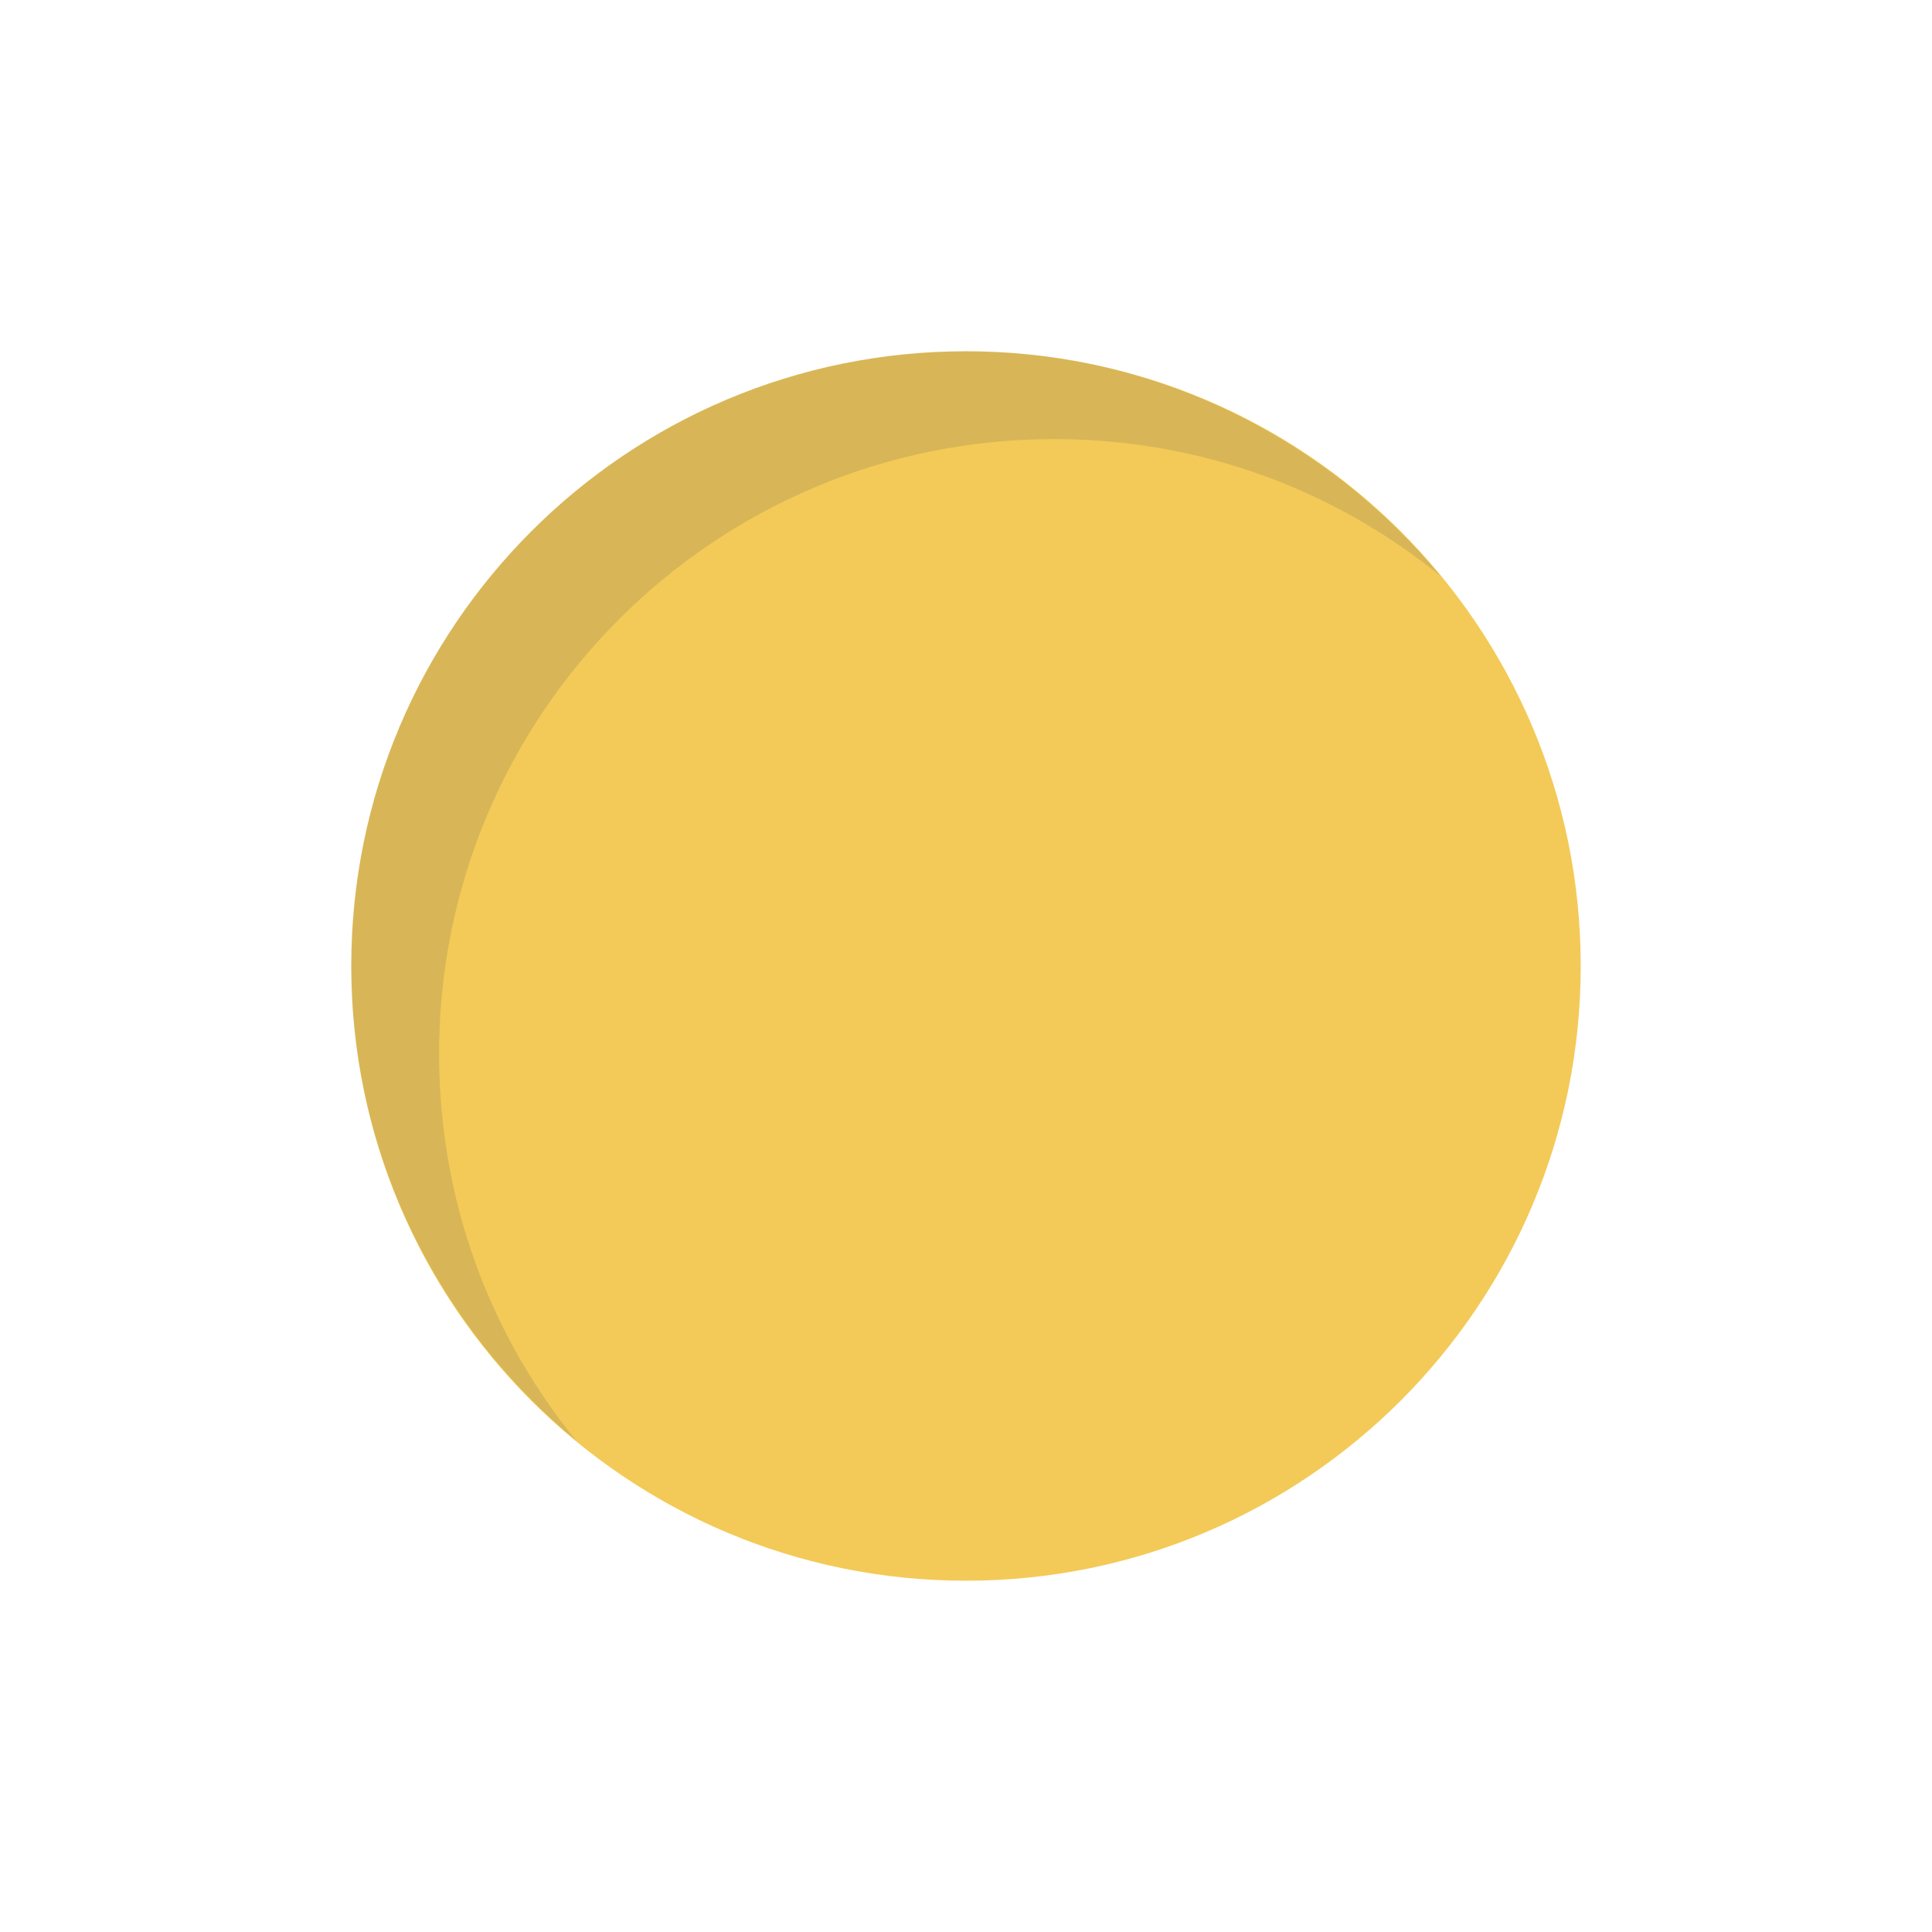
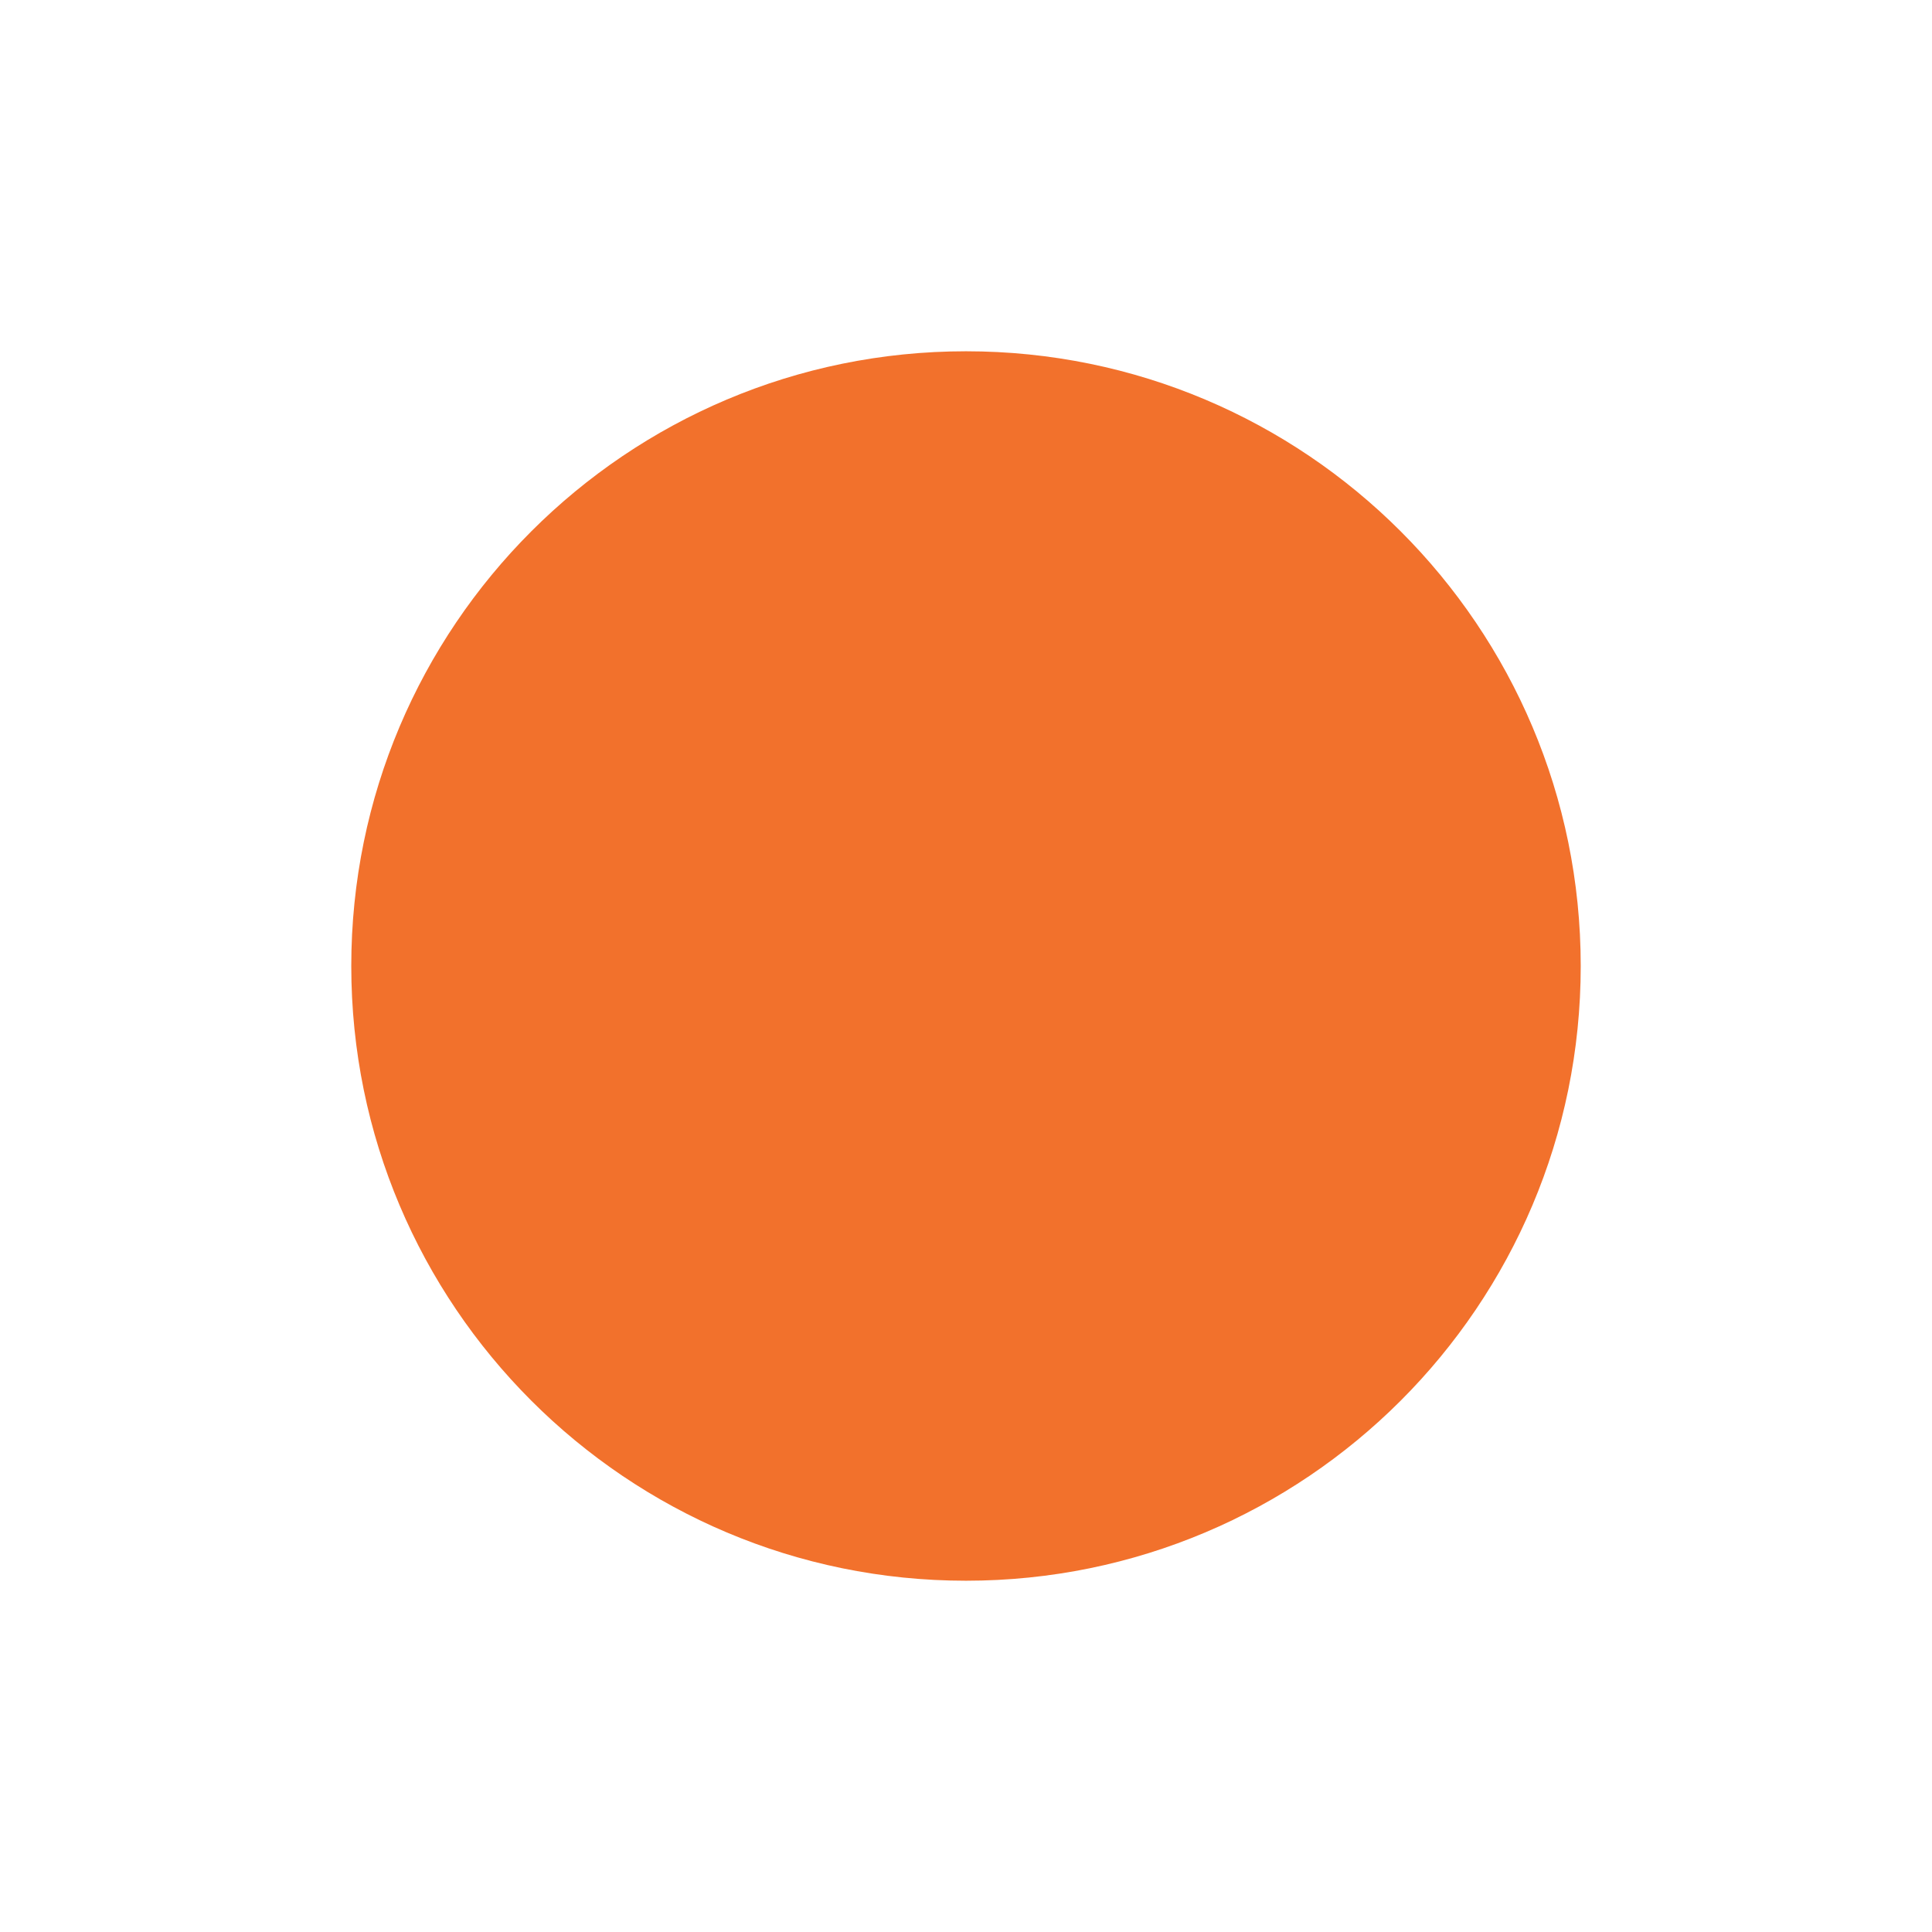
- <svg xmlns="http://www.w3.org/2000/svg" version="1.1" width="22" height="22" id="svg13094">
-   <defs id="defs7" />
-   <path transform="matrix(1.4,0,0,1.4,-0.2,-0.2)" d="M 13,8 A 5,5 0 1 1 3,8 5,5 0 1 1 13,8 z" id="path2984" style="fill:#f3ca58;fill-opacity:1;fill-rule:nonzero;stroke:none" />
-   <path style="fill:#414956;fill-opacity:0.15;fill-rule:nonzero;stroke:none" d="M 11,4 C 7.134,4 4,7.134 4,11 4,13.175 5.007,15.122 6.562,16.406 5.581,15.201 5,13.676 5,12 5,8.134 8.134,5 12,5 13.676,5 15.201,5.581 16.406,6.562 15.122,5.007 13.175,4 11,4 z" id="path3759" />
+ <svg xmlns="http://www.w3.org/2000/svg" width="22" height="22" version="1.1">
+   <defs>
+     <style id="current-color-scheme" type="text/css">.ColorScheme-Background{color:#ffffff;}
+ 			.ColorScheme-Text{color:#090d11;}
+ 			.ColorScheme-Highlight{color:#2598e4;}
+ 			.ColorScheme-NegativeText {color:#f03489;}
+ 			.ColorScheme-PositiveText {color:#42a53b;}
+             .ColorScheme-NeutralText{color:#f2712c;}</style>
+   </defs>
+   <path class="ColorScheme-NeutralText warning" d="m18 11a7 7 0 1 1-14 0 7 7 0 1 1 14 0z" style="fill:currentColor;stroke-width:1.4" />
</svg>
